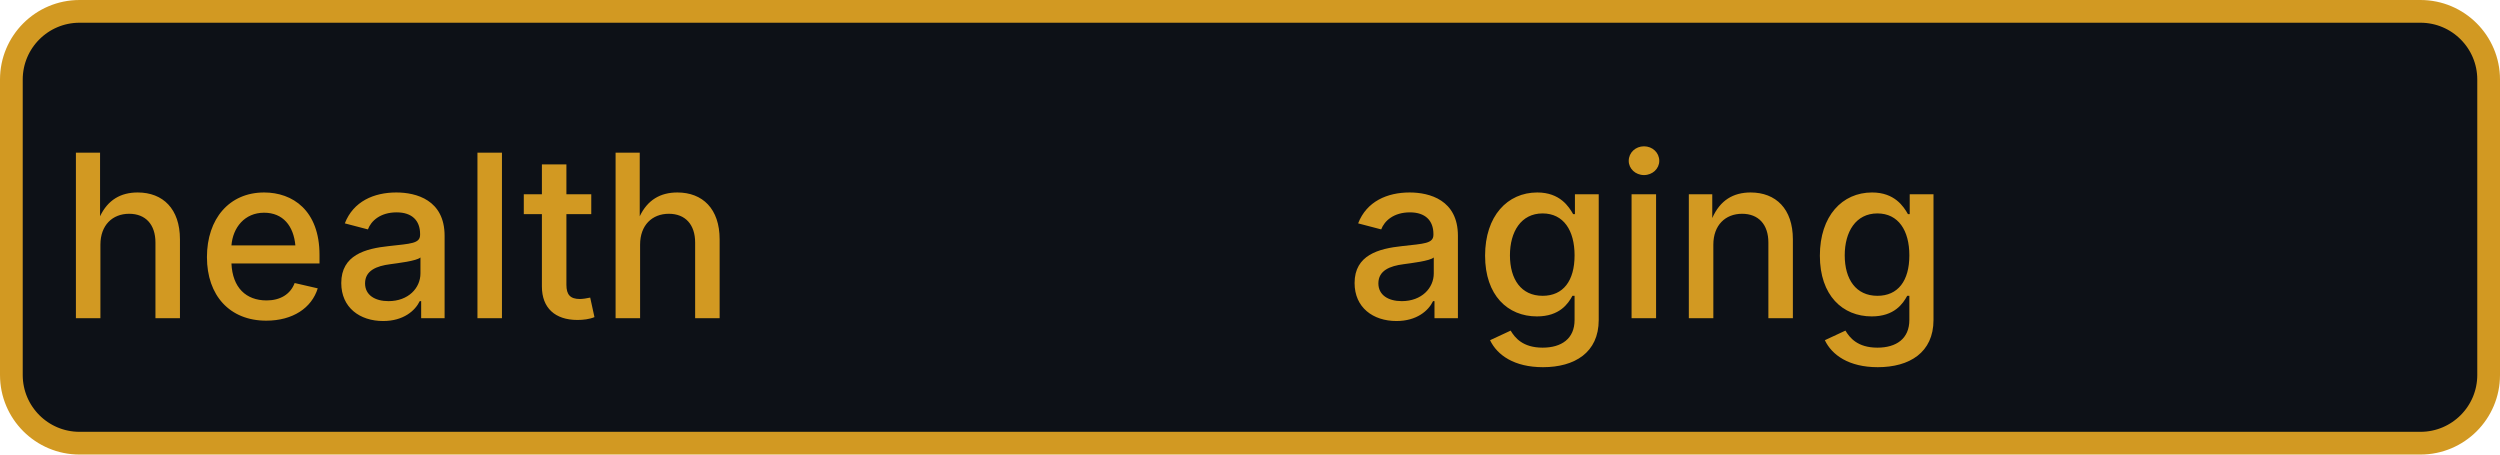
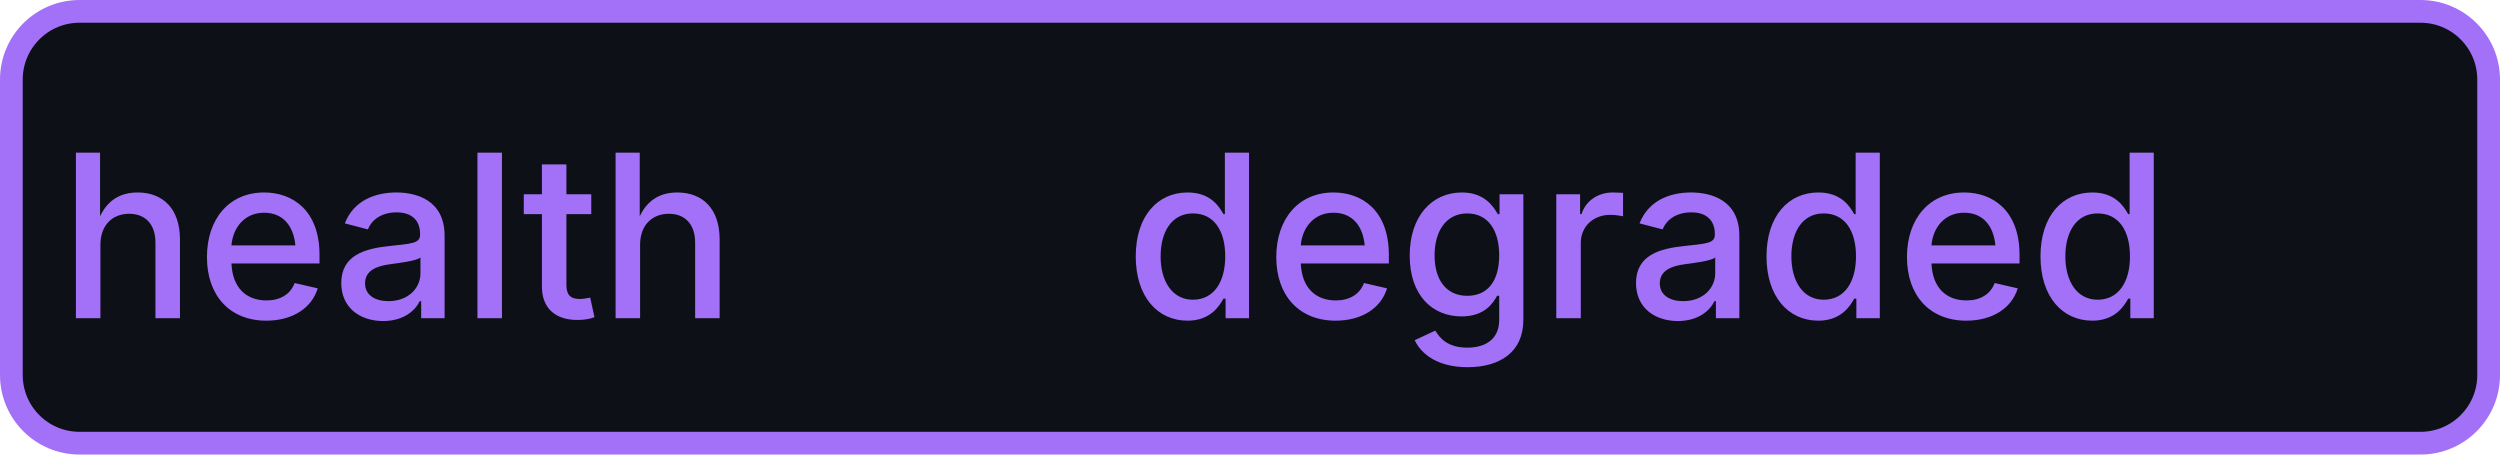
- <svg xmlns="http://www.w3.org/2000/svg" width="110" height="20" role="img" aria-label="health: aging">
-   <rect x="0.5" y="0.5" width="109" height="19" rx="3" fill="#0d1117" stroke="#d29922" stroke-width="1" />
-   <g fill="#d29922" text-anchor="middle" font-family="-apple-system,BlinkMacSystemFont,Segoe UI,sans-serif" font-size="10" font-weight="500">
+ <svg xmlns="http://www.w3.org/2000/svg" width="110" height="20" role="img" aria-label="health: degraded">
+   <rect x="0.5" y="0.5" width="109" height="19" rx="3" fill="#0d1117" stroke="#a371f7" stroke-width="1" />
+   <g fill="#a371f7" text-anchor="middle" font-family="-apple-system,BlinkMacSystemFont,Segoe UI,sans-serif" font-size="10" font-weight="500">
    <text x="17.5" y="14">health</text>
-     <text x="72.5" y="14" textLength="68" lengthAdjust="spacingAndGlyphs">aging</text>
+     <text x="72.5" y="14" textLength="68" lengthAdjust="spacingAndGlyphs">degraded</text>
  </g>
</svg>
